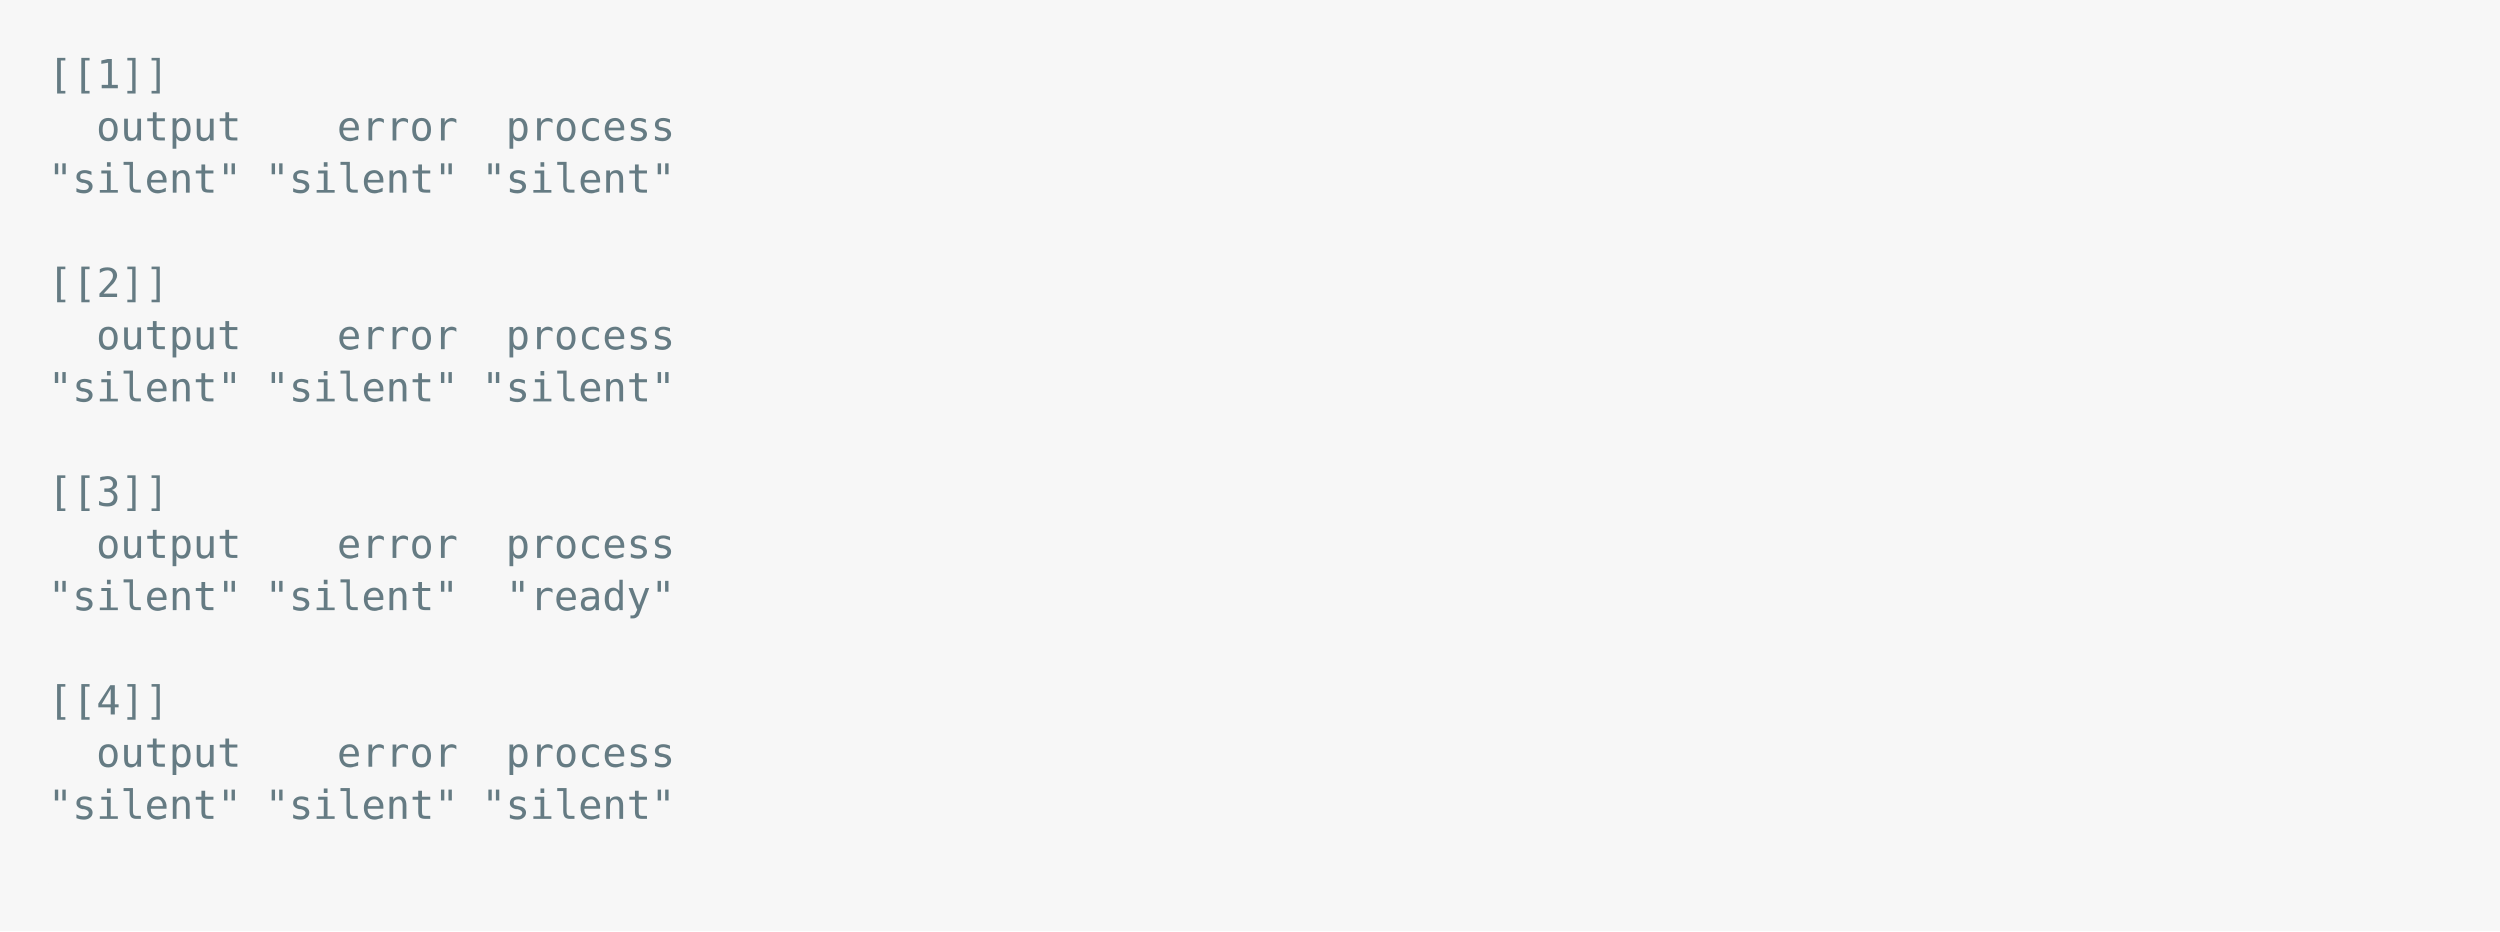
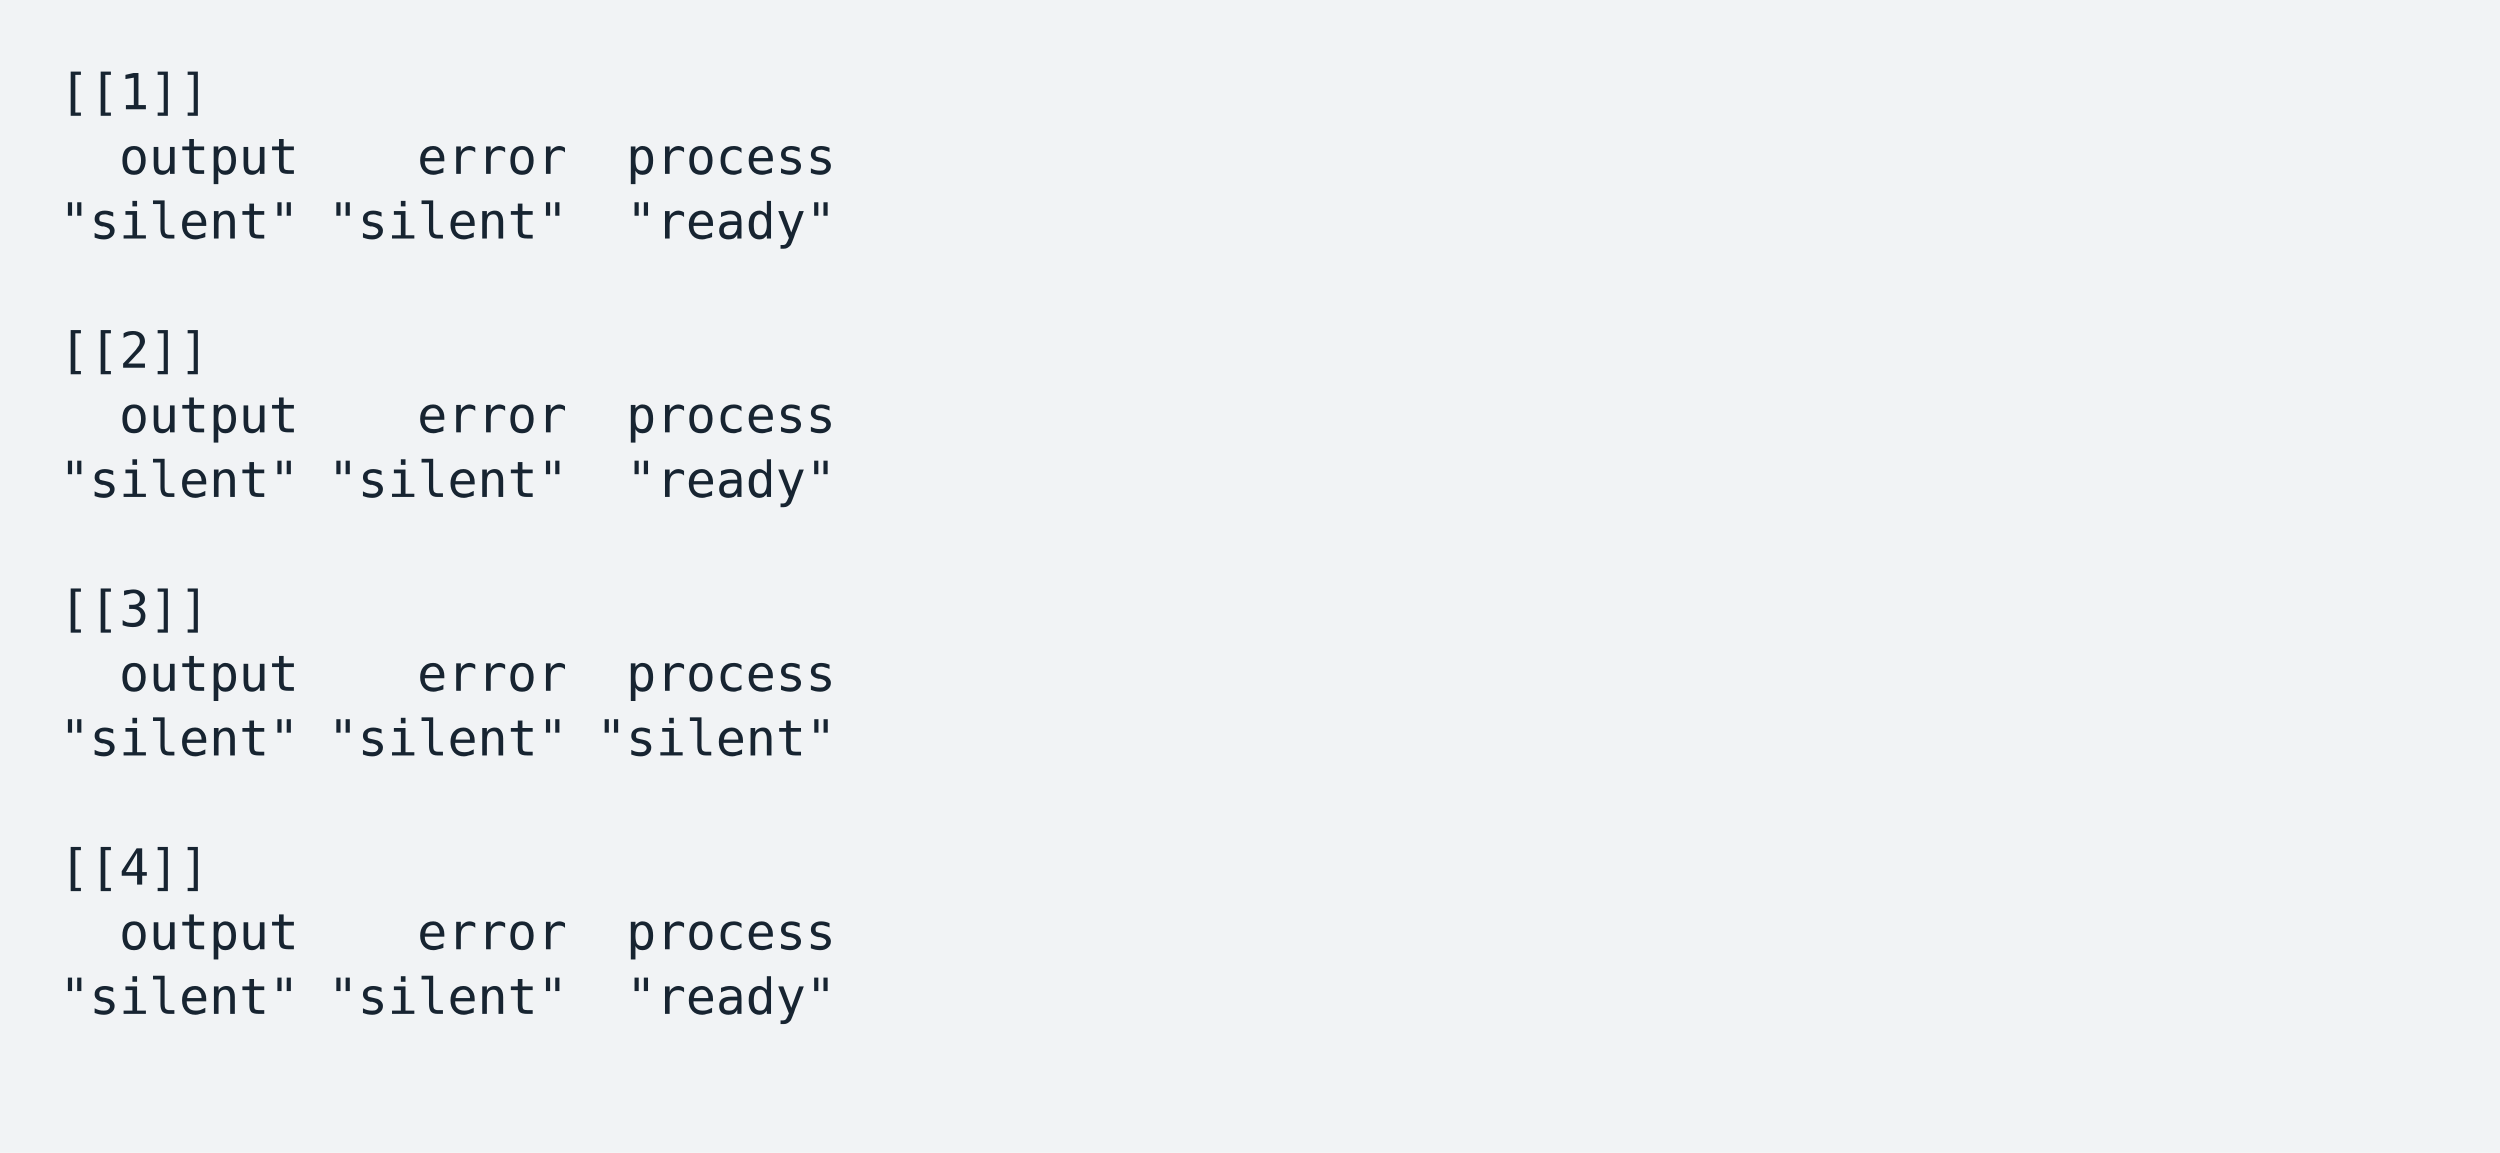
- <svg xmlns="http://www.w3.org/2000/svg" xmlns:xlink="http://www.w3.org/1999/xlink" width="1040" height="387.36">
-   <rect width="1040" height="387.36" rx="0" ry="0" class="a" />
-   <svg height="347.36" viewBox="0 0 100 34.736" width="1000" x="20" y="20">
-     <style>.a{fill:rgb(247,247,247)}.b{font-family:'Fira Code',Monaco,Consolas,Menlo,'Bitstream Vera Sans Mono','Powerline Symbols',monospace}.c{fill:rgb(101,123,131);white-space:pre}.d{fill:transparent}</style>
+ <svg xmlns="http://www.w3.org/2000/svg" xmlns:xlink="http://www.w3.org/1999/xlink" width="840" height="387.36">
+   <rect width="840" height="387.36" rx="0" ry="0" class="a" />
+   <svg height="347.36" viewBox="0 0 80 34.736" width="800" x="20" y="20">
+     <style>.a{fill:rgb(241,243,245)}.b{font-family:'Fira Code',Monaco,Consolas,Menlo,'Bitstream Vera Sans Mono','Powerline Symbols',monospace}.c{fill:rgb(23,36,49);white-space:pre}.d{fill:transparent}</style>
    <g font-family="'Fira Code',Monaco,Consolas,Menlo,'Bitstream Vera Sans Mono','Powerline Symbols',monospace" font-size="1.67" class="b">
      <defs>
        <symbol id="1">
          <text x="2.004" y="1.67" class="c">output</text>
          <text x="12.024" y="1.67" class="c">error</text>
          <text x="19.038" y="1.67" class="c">process</text>
        </symbol>
        <symbol id="2">
          <text x="0" y="1.67" class="c">"silent"</text>
          <text x="9.018" y="1.67" class="c">"silent"</text>
-           <text x="18.036" y="1.67" class="c">"silent"</text>
+           <text x="19.038" y="1.67" class="c">"ready"</text>
        </symbol>
        <symbol id="a">
-           <rect height="16" width="100" x="0" y="0" class="d" />
+           <rect height="16" width="80" x="0" y="0" class="d" />
        </symbol>
      </defs>
-       <rect height="34.736" width="100" class="a" />
-       <svg x="0" y="0" width="100">
+       <rect height="34.736" width="80" class="a" />
+       <svg x="0" y="0" width="80">
        <svg x="0">
          <use xlink:href="#a" />
          <text x="0" y="1.67" class="c">[[1]]</text>
          <use xlink:href="#1" y="2.171" />
          <use xlink:href="#2" y="4.342" />
          <text x="0" y="10.354" class="c">[[2]]</text>
          <use xlink:href="#1" y="10.855" />
          <use xlink:href="#2" y="13.026" />
          <text x="0" y="19.038" class="c">[[3]]</text>
          <use xlink:href="#1" y="19.539" />
          <text x="0" y="23.38" class="c">"silent"</text>
          <text x="9.018" y="23.38" class="c">"silent"</text>
-           <text x="19.038" y="23.38" class="c">"ready"</text>
+           <text x="18.036" y="23.38" class="c">"silent"</text>
          <text x="0" y="27.722" class="c">[[4]]</text>
          <use xlink:href="#1" y="28.223" />
          <use xlink:href="#2" y="30.394" />
        </svg>
      </svg>
    </g>
  </svg>
</svg>
